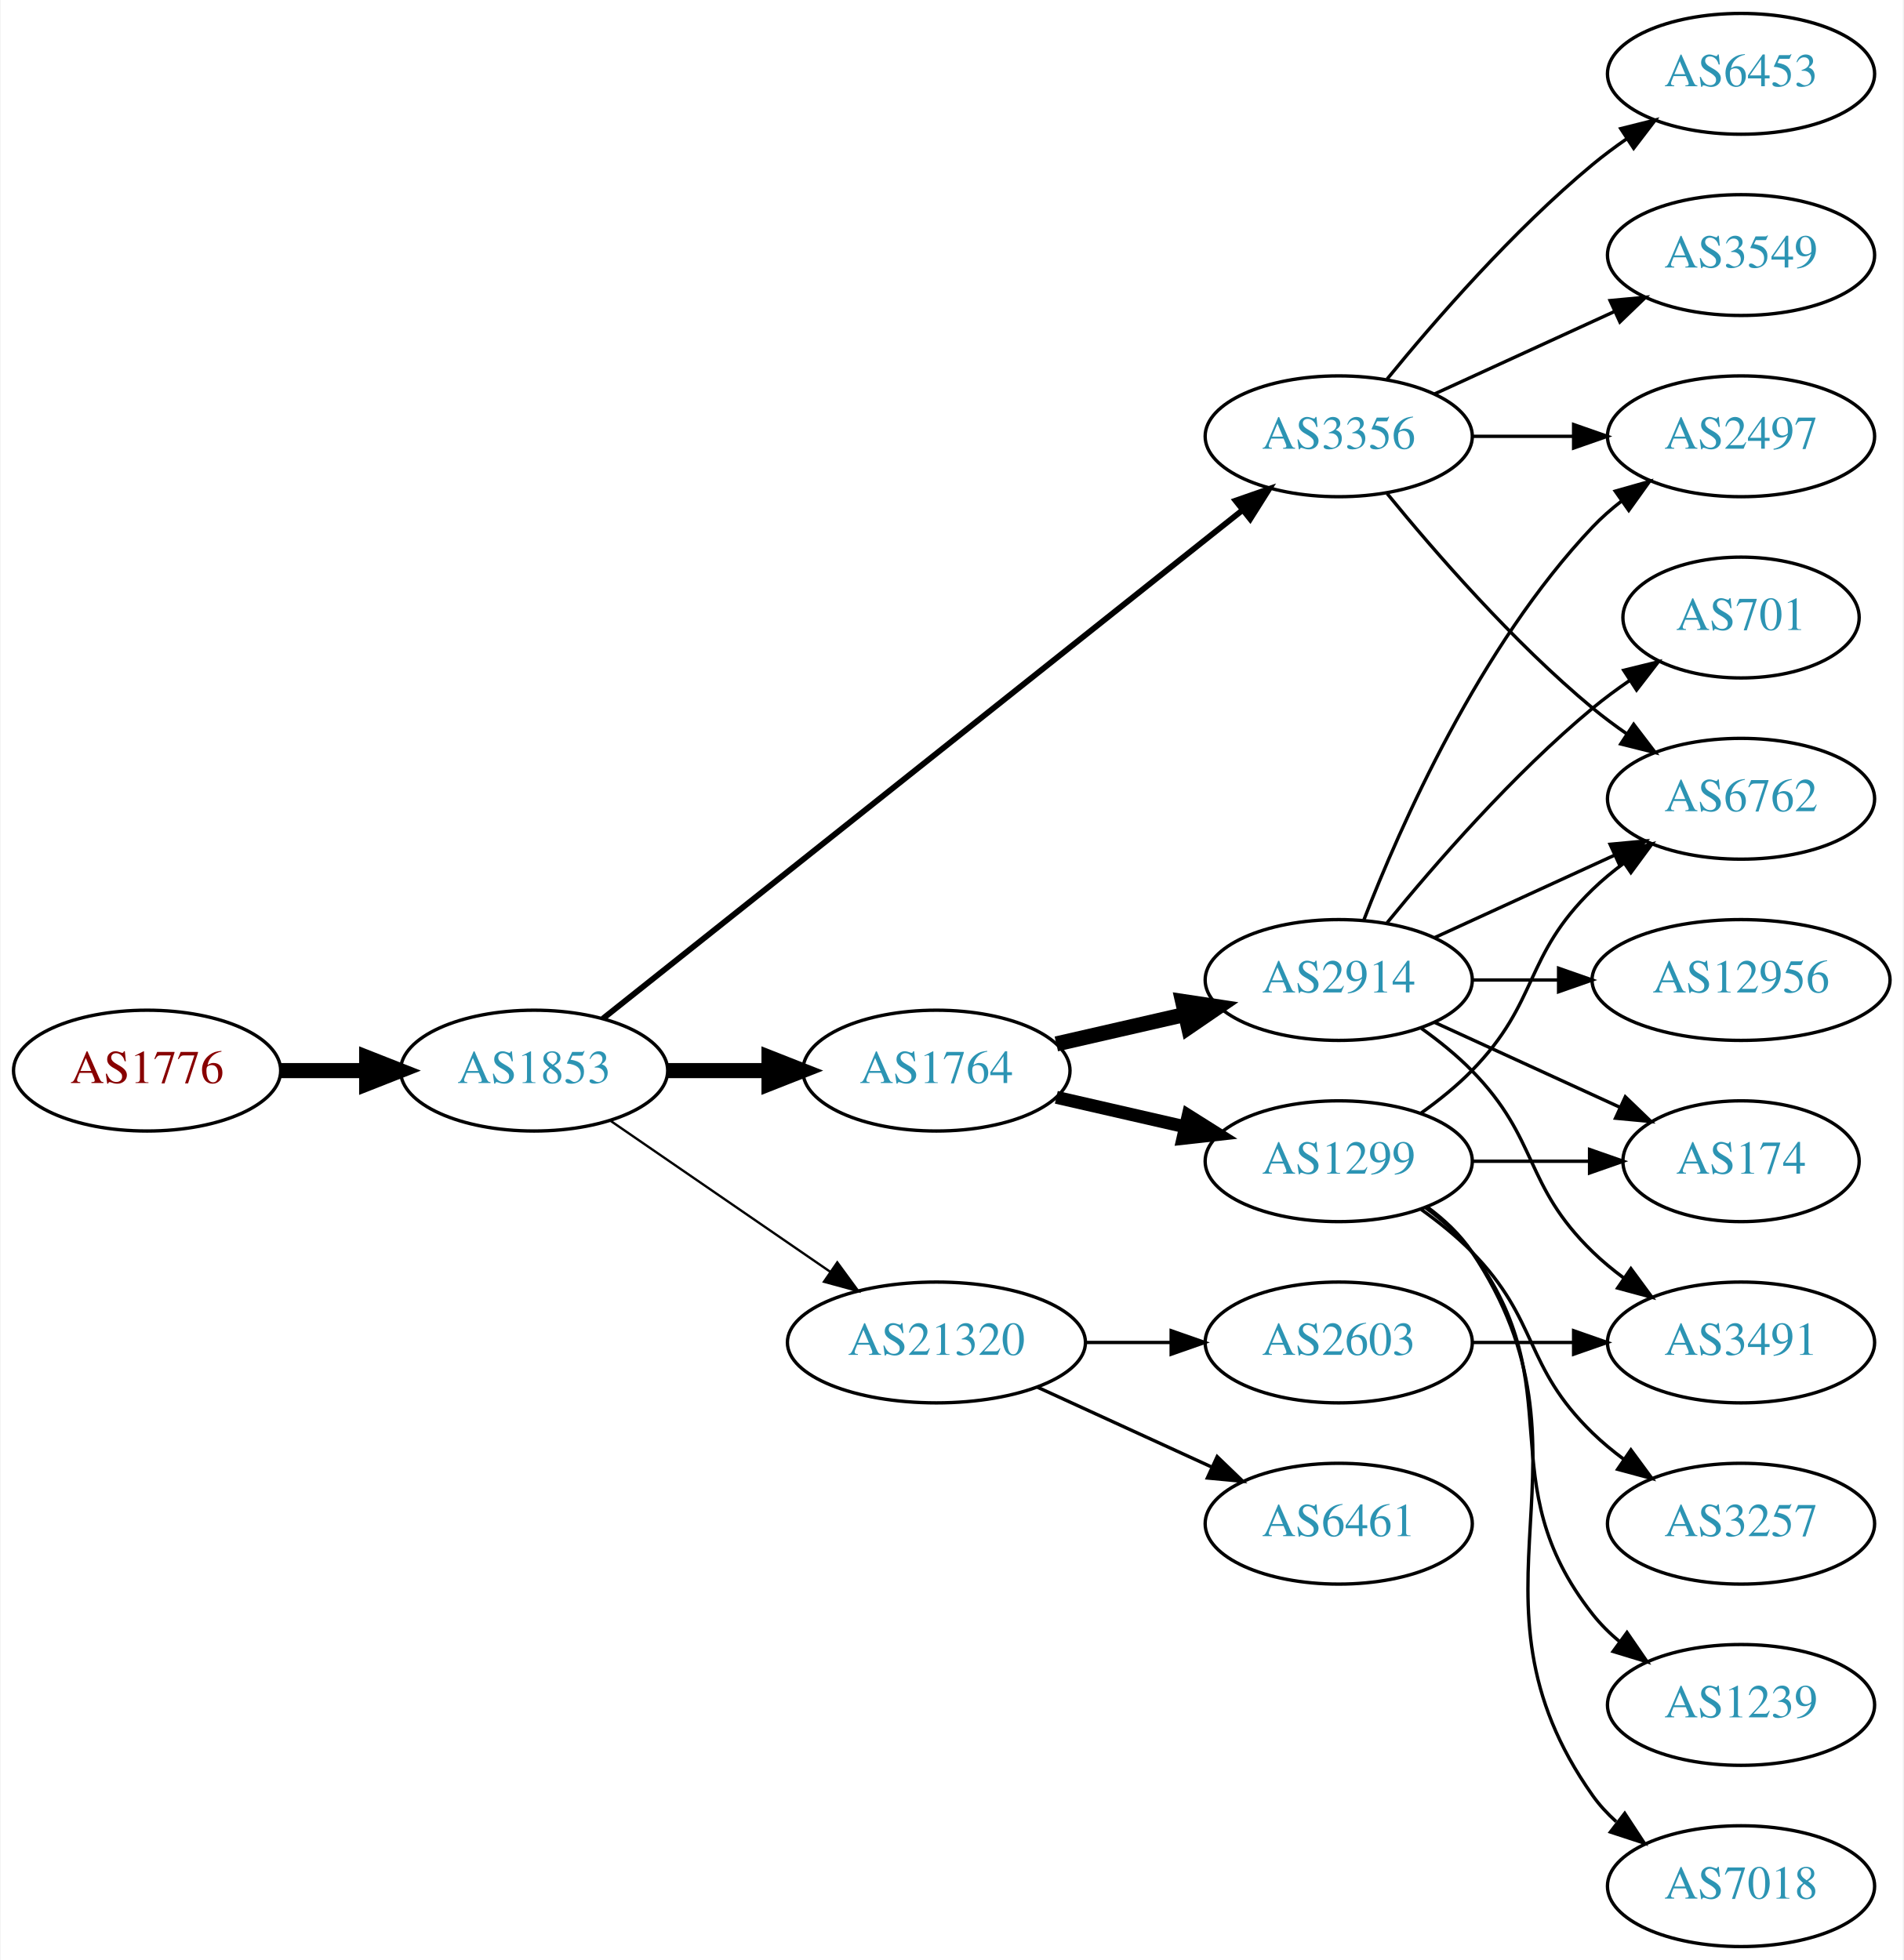
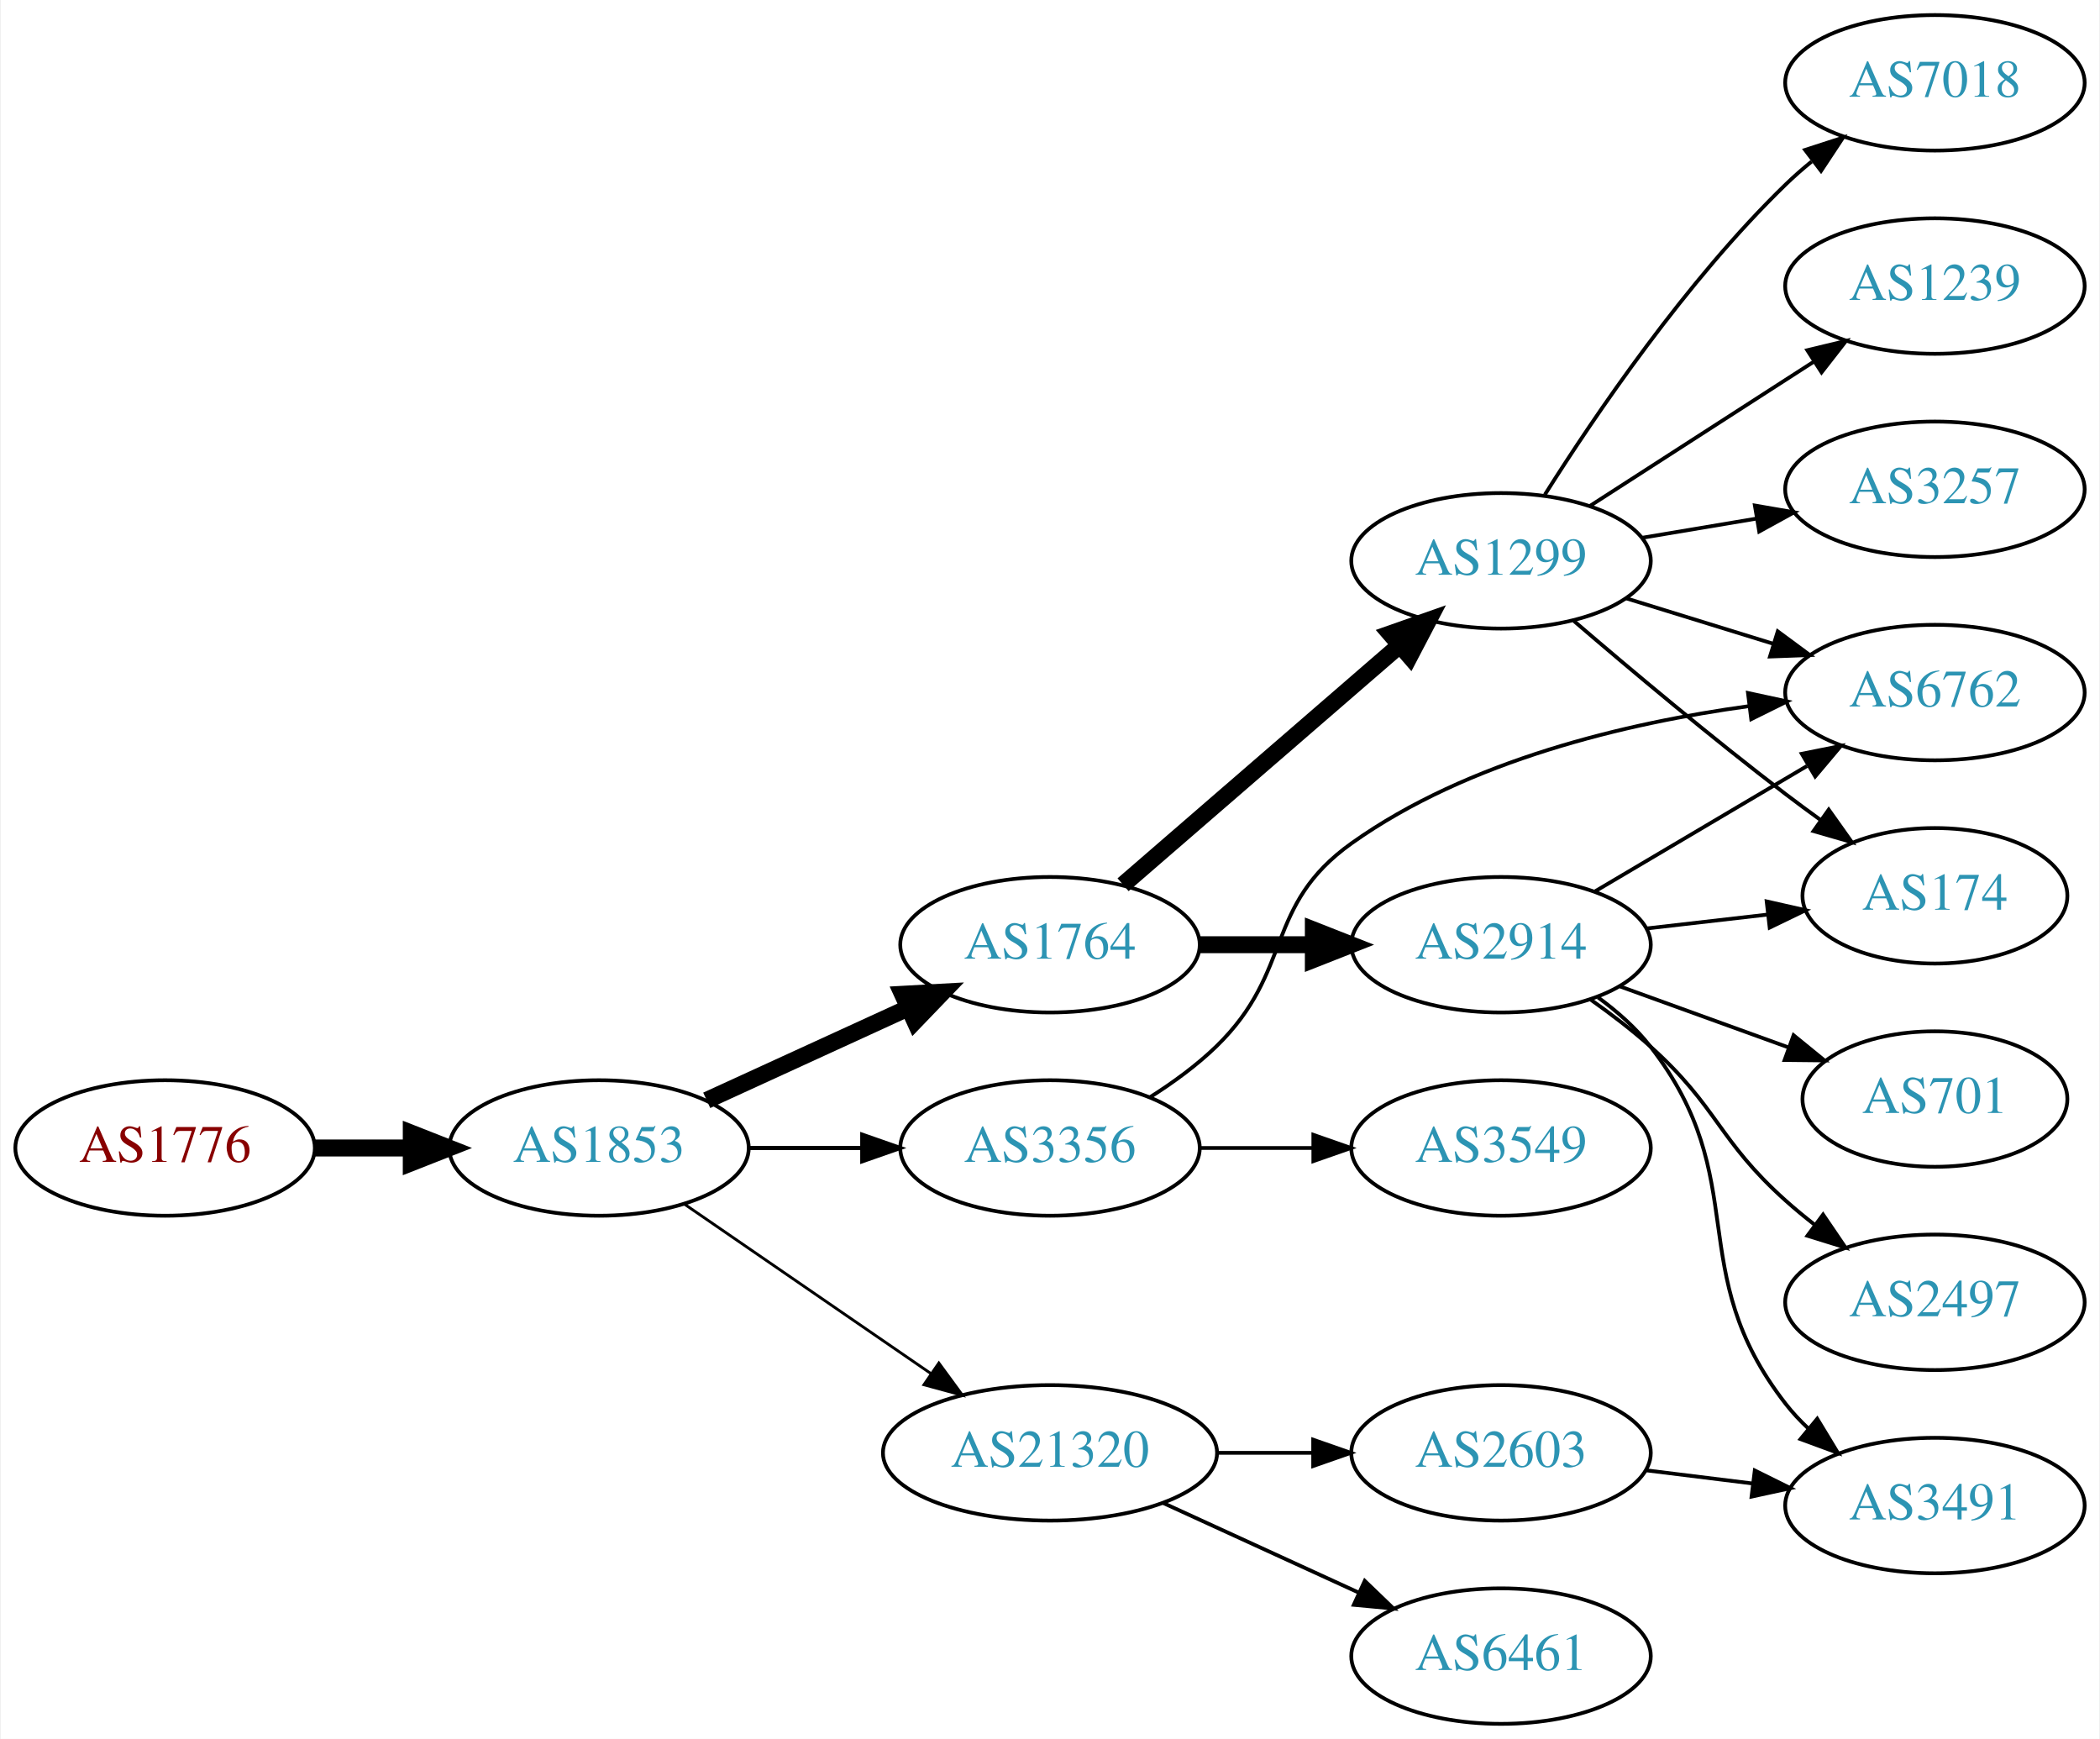
- <svg xmlns="http://www.w3.org/2000/svg" xmlns:xlink="http://www.w3.org/1999/xlink" width="567pt" height="584pt" viewBox="0.00 0.00 566.66 584.00">
-   <g id="graph0" class="graph" transform="scale(1 1) rotate(0) translate(4 580)">
-     <polygon fill="white" stroke="none" points="-4,4 -4,-580 562.663,-580 562.663,4 -4,4" />
+ <svg xmlns="http://www.w3.org/2000/svg" xmlns:xlink="http://www.w3.org/1999/xlink" width="558pt" height="462pt" viewBox="0.00 0.00 557.56 462.00">
+   <g id="graph0" class="graph" transform="scale(1 1) rotate(0) translate(4 458)">
+     <polygon fill="white" stroke="none" points="-4,4 -4,-458 553.564,-458 553.564,4 -4,4" />
    <g id="node1" class="node">
      <g id="a_node1">
        <a xlink:href="/asn/1776" xlink:title="AS1776 ~ Wirtschaftsuniversitaet Wien [AT]">
-           <ellipse fill="#ffffff" stroke="black" cx="39.647" cy="-261" rx="39.794" ry="18" />
-           <text text-anchor="middle" x="39.647" y="-257.3" font-family="Times,serif" font-size="14.00" fill="#880000">AS1776</text>
+           <ellipse fill="#ffffff" stroke="black" cx="39.647" cy="-153" rx="39.794" ry="18" />
+           <text text-anchor="middle" x="39.647" y="-149.3" font-family="Times,serif" font-size="14.00" fill="#880000">AS1776</text>
        </a>
      </g>
    </g>
    <g id="node2" class="node">
      <g id="a_node2">
        <a xlink:href="/asn/1853" xlink:title="AS1853 ~ ACOnet Backbone [AT]">
-           <ellipse fill="#ffffff" stroke="black" cx="154.939" cy="-261" rx="39.794" ry="18" />
-           <text text-anchor="middle" x="154.939" y="-257.3" font-family="Times,serif" font-size="14.00" fill="#2c94b3">AS1853</text>
+           <ellipse fill="#ffffff" stroke="black" cx="154.939" cy="-153" rx="39.794" ry="18" />
+           <text text-anchor="middle" x="154.939" y="-149.3" font-family="Times,serif" font-size="14.00" fill="#2c94b3">AS1853</text>
        </a>
      </g>
    </g>
    <g id="edge1" class="edge">
-       <path fill="none" stroke="black" stroke-width="4.5" d="M79.319,-261C87.522,-261 96.286,-261 104.818,-261" />
-       <polygon fill="black" stroke="black" stroke-width="4.5" points="105.057,-264.938 115.057,-261 105.057,-257.063 105.057,-264.938" />
+       <path fill="none" stroke="black" stroke-width="4.5" d="M79.319,-153C87.522,-153 96.286,-153 104.818,-153" />
+       <polygon fill="black" stroke="black" stroke-width="4.5" points="105.057,-156.938 115.057,-153 105.057,-149.063 105.057,-156.938" />
    </g>
    <g id="node3" class="node">
      <g id="a_node3">
-         <a xlink:href="/asn/3356" xlink:title="AS3356 ~ Level 3 Parent, LLC [US]">
-           <ellipse fill="#ffffff" stroke="black" cx="394.625" cy="-450" rx="39.794" ry="18" />
-           <text text-anchor="middle" x="394.625" y="-446.3" font-family="Times,serif" font-size="14.00" fill="#2c94b3">AS3356</text>
+         <a xlink:href="/asn/1764" xlink:title="AS1764 ~ NEXTLAYER-AS [AT]">
+           <ellipse fill="#ffffff" stroke="black" cx="274.782" cy="-207" rx="39.794" ry="18" />
+           <text text-anchor="middle" x="274.782" y="-203.3" font-family="Times,serif" font-size="14.00" fill="#2c94b3">AS1764</text>
        </a>
      </g>
    </g>
    <g id="edge2" class="edge">
-       <path fill="none" stroke="black" stroke-width="1.731" d="M175.39,-276.467C217.523,-309.969 317.335,-389.337 365.995,-428.03" />
-       <polygon fill="black" stroke="black" stroke-width="1.731" points="363.9,-430.835 373.905,-434.32 368.256,-425.356 363.9,-430.835" />
+       <path fill="none" stroke="black" stroke-width="4.5" d="M183.568,-165.661C199.525,-172.973 219.796,-182.261 237.079,-190.181" />
+       <polygon fill="black" stroke="black" stroke-width="4.5" points="235.595,-193.832 246.326,-194.419 238.876,-186.673 235.595,-193.832" />
    </g>
    <g id="node4" class="node">
      <g id="a_node4">
-         <a xlink:href="/asn/1764" xlink:title="AS1764 ~ NEXTLAYER-AS [AT]">
-           <ellipse fill="#ffffff" stroke="black" cx="274.782" cy="-261" rx="39.794" ry="18" />
-           <text text-anchor="middle" x="274.782" y="-257.3" font-family="Times,serif" font-size="14.00" fill="#2c94b3">AS1764</text>
+         <a xlink:href="/asn/3356" xlink:title="AS3356 ~ Level 3 Parent, LLC [US]">
+           <ellipse fill="#ffffff" stroke="black" cx="274.782" cy="-153" rx="39.794" ry="18" />
+           <text text-anchor="middle" x="274.782" y="-149.3" font-family="Times,serif" font-size="14.00" fill="#2c94b3">AS3356</text>
        </a>
      </g>
    </g>
    <g id="edge3" class="edge">
-       <path fill="none" stroke="black" stroke-width="4.5" d="M194.852,-261C204.405,-261 214.755,-261 224.718,-261" />
-       <polygon fill="black" stroke="black" stroke-width="4.5" points="224.91,-264.938 234.91,-261 224.91,-257.063 224.91,-264.938" />
+       <path fill="none" stroke="black" stroke-width="1.125" d="M194.852,-153C204.405,-153 214.755,-153 224.718,-153" />
+       <polygon fill="black" stroke="black" stroke-width="1.125" points="224.91,-156.5 234.91,-153 224.91,-149.5 224.91,-156.5" />
    </g>
    <g id="node5" class="node">
      <g id="a_node5">
        <a xlink:href="/asn/21320" xlink:title="AS21320 ~ GEANT Vereniging [EU]">
-           <ellipse fill="#ffffff" stroke="black" cx="274.782" cy="-180" rx="44.393" ry="18" />
-           <text text-anchor="middle" x="274.782" y="-176.3" font-family="Times,serif" font-size="14.00" fill="#2c94b3">AS21320</text>
+           <ellipse fill="#ffffff" stroke="black" cx="274.782" cy="-72" rx="44.393" ry="18" />
+           <text text-anchor="middle" x="274.782" y="-68.3" font-family="Times,serif" font-size="14.00" fill="#2c94b3">AS21320</text>
        </a>
      </g>
    </g>
    <g id="edge4" class="edge">
-       <path fill="none" stroke="black" stroke-width="0.692" d="M177.554,-246.143C195.926,-233.515 222.519,-215.236 243.095,-201.093" />
-       <polygon fill="black" stroke="black" stroke-width="0.692" points="245.246,-203.862 251.504,-195.313 241.281,-198.093 245.246,-203.862" />
+       <path fill="none" stroke="black" stroke-width="0.75" d="M177.554,-138.143C195.926,-125.515 222.519,-107.236 243.095,-93.093" />
+       <polygon fill="black" stroke="black" stroke-width="0.75" points="245.246,-95.862 251.504,-87.313 241.281,-90.093 245.246,-95.862" />
    </g>
    <g id="node6" class="node">
      <g id="a_node6">
-         <a xlink:href="/asn/6762" xlink:title="AS6762 ~ TELECOM ITALIA SPARKLE S.p.A. [IT]">
-           <ellipse fill="#ffffff" stroke="black" cx="514.467" cy="-342" rx="39.794" ry="18" />
-           <text text-anchor="middle" x="514.467" y="-338.3" font-family="Times,serif" font-size="14.00" fill="#2c94b3">AS6762</text>
+         <a xlink:href="/asn/2914" xlink:title="AS2914 ~ NTT America, Inc. [US]">
+           <ellipse fill="#ffffff" stroke="black" cx="394.625" cy="-207" rx="39.794" ry="18" />
+           <text text-anchor="middle" x="394.625" y="-203.3" font-family="Times,serif" font-size="14.00" fill="#2c94b3">AS2914</text>
        </a>
      </g>
    </g>
    <g id="edge5" class="edge">
-       <path fill="none" stroke="black" d="M409.044,-432.935C423.158,-415.625 446.573,-388.655 470.271,-369 473.487,-366.332 476.988,-363.73 480.558,-361.259" />
-       <polygon fill="black" stroke="black" points="482.482,-364.183 488.915,-355.764 478.636,-358.334 482.482,-364.183" />
+       <path fill="none" stroke="black" stroke-width="4.5" d="M314.695,-207C324.248,-207 334.598,-207 344.56,-207" />
+       <polygon fill="black" stroke="black" stroke-width="4.5" points="344.753,-210.938 354.753,-207 344.753,-203.063 344.753,-210.938" />
    </g>
    <g id="node7" class="node">
      <g id="a_node7">
-         <a xlink:href="/asn/6453" xlink:title="AS6453 ~ TATA COMMUNICATIONS (AMERICA) INC [US]">
-           <ellipse fill="#ffffff" stroke="black" cx="514.467" cy="-558" rx="39.794" ry="18" />
-           <text text-anchor="middle" x="514.467" y="-554.3" font-family="Times,serif" font-size="14.00" fill="#2c94b3">AS6453</text>
+         <a xlink:href="/asn/1299" xlink:title="AS1299 ~ Telia Carrier [EU]">
+           <ellipse fill="#ffffff" stroke="black" cx="394.625" cy="-309" rx="39.794" ry="18" />
+           <text text-anchor="middle" x="394.625" y="-305.3" font-family="Times,serif" font-size="14.00" fill="#2c94b3">AS1299</text>
        </a>
      </g>
    </g>
    <g id="edge6" class="edge">
-       <path fill="none" stroke="black" d="M409.044,-467.065C423.158,-484.375 446.573,-511.345 470.271,-531 473.487,-533.668 476.988,-536.27 480.558,-538.741" />
-       <polygon fill="black" stroke="black" points="478.636,-541.666 488.915,-544.236 482.482,-535.817 478.636,-541.666" />
+       <path fill="none" stroke="black" stroke-width="4.5" d="M294.195,-222.938C313.912,-240.004 345.359,-267.223 367.602,-286.476" />
+       <polygon fill="black" stroke="black" stroke-width="4.5" points="365.203,-289.607 375.341,-293.174 370.357,-283.653 365.203,-289.607" />
+     </g>
+     <g id="node12" class="node">
+       <g id="a_node12">
+         <a xlink:href="/asn/6762" xlink:title="AS6762 ~ TELECOM ITALIA SPARKLE S.p.A. [IT]">
+           <ellipse fill="#ffffff" stroke="black" cx="509.918" cy="-274" rx="39.794" ry="18" />
+           <text text-anchor="middle" x="509.918" y="-270.3" font-family="Times,serif" font-size="14.00" fill="#2c94b3">AS6762</text>
+         </a>
+       </g>
+     </g>
+     <g id="edge13" class="edge">
+       <path fill="none" stroke="black" d="M301.311,-166.462C307.474,-170.362 313.775,-174.948 318.978,-180 339.671,-200.094 331.477,-217.275 354.978,-234 385.936,-256.032 428.092,-265.936 460.461,-270.384" />
+       <polygon fill="black" stroke="black" points="460.245,-273.884 470.601,-271.645 461.109,-266.937 460.245,-273.884" />
+     </g>
+     <g id="node13" class="node">
+       <g id="a_node13">
+         <a xlink:href="/asn/3549" xlink:title="AS3549 ~ Level 3 Parent, LLC [US]">
+           <ellipse fill="#ffffff" stroke="black" cx="394.625" cy="-153" rx="39.794" ry="18" />
+           <text text-anchor="middle" x="394.625" y="-149.3" font-family="Times,serif" font-size="14.00" fill="#2c94b3">AS3549</text>
+         </a>
+       </g>
+     </g>
+     <g id="edge12" class="edge">
+       <path fill="none" stroke="black" d="M314.695,-153C324.248,-153 334.598,-153 344.56,-153" />
+       <polygon fill="black" stroke="black" points="344.753,-156.5 354.753,-153 344.753,-149.5 344.753,-156.5" />
+     </g>
+     <g id="node14" class="node">
+       <g id="a_node14">
+         <a xlink:href="/asn/6461" xlink:title="AS6461 ~ Zayo Bandwidth [US]">
+           <ellipse fill="#ffffff" stroke="black" cx="394.625" cy="-18" rx="39.794" ry="18" />
+           <text text-anchor="middle" x="394.625" y="-14.3" font-family="Times,serif" font-size="14.00" fill="#2c94b3">AS6461</text>
+         </a>
+       </g>
+     </g>
+     <g id="edge14" class="edge">
+       <path fill="none" stroke="black" d="M304.912,-58.652C320.523,-51.498 339.92,-42.609 356.593,-34.969" />
+       <polygon fill="black" stroke="black" points="358.412,-37.986 366.045,-30.638 355.496,-31.622 358.412,-37.986" />
+     </g>
+     <g id="node15" class="node">
+       <g id="a_node15">
+         <a xlink:href="/asn/2603" xlink:title="AS2603 ~ NORDUnet [NO]">
+           <ellipse fill="#ffffff" stroke="black" cx="394.625" cy="-72" rx="39.794" ry="18" />
+           <text text-anchor="middle" x="394.625" y="-68.3" font-family="Times,serif" font-size="14.00" fill="#2c94b3">AS2603</text>
+         </a>
+       </g>
+     </g>
+     <g id="edge15" class="edge">
+       <path fill="none" stroke="black" d="M318.993,-72C327.306,-72 336.068,-72 344.551,-72" />
+       <polygon fill="black" stroke="black" points="344.709,-75.5 354.709,-72 344.709,-68.5 344.709,-75.5" />
    </g>
    <g id="node8" class="node">
      <g id="a_node8">
-         <a xlink:href="/asn/2497" xlink:title="AS2497 ~ Internet Initiative Japan Inc. [JP]">
-           <ellipse fill="#ffffff" stroke="black" cx="514.467" cy="-450" rx="39.794" ry="18" />
-           <text text-anchor="middle" x="514.467" y="-446.3" font-family="Times,serif" font-size="14.00" fill="#2c94b3">AS2497</text>
+         <a xlink:href="/asn/174" xlink:title="AS174 ~ Cogent Communications [US]">
+           <ellipse fill="#ffffff" stroke="black" cx="509.918" cy="-220" rx="35.194" ry="18" />
+           <text text-anchor="middle" x="509.918" y="-216.3" font-family="Times,serif" font-size="14.00" fill="#2c94b3">AS174</text>
        </a>
      </g>
    </g>
    <g id="edge7" class="edge">
-       <path fill="none" stroke="black" d="M434.537,-450C444.091,-450 454.44,-450 464.403,-450" />
-       <polygon fill="black" stroke="black" points="464.595,-453.5 474.595,-450 464.595,-446.5 464.595,-453.5" />
+       <path fill="none" stroke="black" d="M433.349,-211.329C443.584,-212.503 454.75,-213.784 465.281,-214.993" />
+       <polygon fill="black" stroke="black" points="465.21,-218.508 475.543,-216.17 466.008,-211.553 465.21,-218.508" />
    </g>
    <g id="node9" class="node">
      <g id="a_node9">
-         <a xlink:href="/asn/3549" xlink:title="AS3549 ~ Level 3 Parent, LLC [US]">
-           <ellipse fill="#ffffff" stroke="black" cx="514.467" cy="-504" rx="39.794" ry="18" />
-           <text text-anchor="middle" x="514.467" y="-500.3" font-family="Times,serif" font-size="14.00" fill="#2c94b3">AS3549</text>
+         <a xlink:href="/asn/3491" xlink:title="AS3491 ~ PCCW Global, Inc. [US]">
+           <ellipse fill="#ffffff" stroke="black" cx="509.918" cy="-58" rx="39.794" ry="18" />
+           <text text-anchor="middle" x="509.918" y="-54.3" font-family="Times,serif" font-size="14.00" fill="#2c94b3">AS3491</text>
        </a>
      </g>
    </g>
    <g id="edge8" class="edge">
-       <path fill="none" stroke="black" d="M423.253,-462.661C439.21,-469.973 459.481,-479.261 476.764,-487.181" />
-       <polygon fill="black" stroke="black" points="475.462,-490.435 486.011,-491.419 478.378,-484.071 475.462,-490.435" />
+       <path fill="none" stroke="black" d="M420.407,-193.005C425.491,-189.281 430.449,-184.908 434.271,-180 462.012,-144.375 442.53,-120.625 470.271,-85 472.062,-82.699 474.104,-80.516 476.291,-78.462" />
+       <polygon fill="black" stroke="black" points="478.646,-81.057 484.135,-71.995 474.193,-75.656 478.646,-81.057" />
    </g>
    <g id="node10" class="node">
      <g id="a_node10">
-         <a xlink:href="/asn/2914" xlink:title="AS2914 ~ NTT America, Inc. [US]">
-           <ellipse fill="#ffffff" stroke="black" cx="394.625" cy="-288" rx="39.794" ry="18" />
-           <text text-anchor="middle" x="394.625" y="-284.3" font-family="Times,serif" font-size="14.00" fill="#2c94b3">AS2914</text>
+         <a xlink:href="/asn/2497" xlink:title="AS2497 ~ Internet Initiative Japan Inc. [JP]">
+           <ellipse fill="#ffffff" stroke="black" cx="509.918" cy="-112" rx="39.794" ry="18" />
+           <text text-anchor="middle" x="509.918" y="-108.3" font-family="Times,serif" font-size="14.00" fill="#2c94b3">AS2497</text>
        </a>
      </g>
    </g>
    <g id="edge9" class="edge">
-       <path fill="none" stroke="black" stroke-width="4.5" d="M310.501,-268.955C322.501,-271.704 336.122,-274.825 348.815,-277.733" />
-       <polygon fill="black" stroke="black" stroke-width="4.5" points="348.119,-281.613 358.746,-280.009 349.878,-273.937 348.119,-281.613" />
+       <path fill="none" stroke="black" d="M418.389,-192.454C423.788,-188.641 429.392,-184.367 434.271,-180 452.341,-163.828 452.201,-155.172 470.271,-139 472.711,-136.817 475.331,-134.656 478.017,-132.565" />
+       <polygon fill="black" stroke="black" points="480.196,-135.307 486.153,-126.546 476.032,-129.68 480.196,-135.307" />
    </g>
    <g id="node11" class="node">
      <g id="a_node11">
-         <a xlink:href="/asn/1299" xlink:title="AS1299 ~ Telia Carrier [EU]">
-           <ellipse fill="#ffffff" stroke="black" cx="394.625" cy="-234" rx="39.794" ry="18" />
-           <text text-anchor="middle" x="394.625" y="-230.3" font-family="Times,serif" font-size="14.00" fill="#2c94b3">AS1299</text>
+         <a xlink:href="/asn/701" xlink:title="AS701 ~ UUNET [US]">
+           <ellipse fill="#ffffff" stroke="black" cx="509.918" cy="-166" rx="35.194" ry="18" />
+           <text text-anchor="middle" x="509.918" y="-162.3" font-family="Times,serif" font-size="14.00" fill="#2c94b3">AS701</text>
        </a>
      </g>
    </g>
    <g id="edge10" class="edge">
-       <path fill="none" stroke="black" stroke-width="3.857" d="M310.501,-253.045C322.501,-250.296 336.122,-247.175 348.815,-244.267" />
-       <polygon fill="black" stroke="black" stroke-width="3.857" points="349.78,-247.636 358.746,-241.991 348.217,-240.813 349.78,-247.636" />
+       <path fill="none" stroke="black" d="M426.283,-195.905C440.02,-190.933 456.361,-185.02 470.87,-179.769" />
+       <polygon fill="black" stroke="black" points="472.355,-182.954 480.568,-176.26 469.973,-176.372 472.355,-182.954" />
+     </g>
+     <g id="edge11" class="edge">
+       <path fill="none" stroke="black" d="M419.651,-221.209C436.023,-230.891 457.911,-243.835 475.915,-254.482" />
+       <polygon fill="black" stroke="black" points="474.537,-257.734 484.926,-259.812 478.1,-251.708 474.537,-257.734" />
+     </g>
+     <g id="edge19" class="edge">
+       <path fill="none" stroke="black" d="M413.988,-293.018C428.889,-280.23 450.578,-262.016 470.271,-247 473.245,-244.733 476.388,-242.415 479.545,-240.136" />
+       <polygon fill="black" stroke="black" points="481.698,-242.9 487.83,-234.26 477.648,-237.191 481.698,-242.9" />
+     </g>
+     <g id="edge18" class="edge">
+       <path fill="none" stroke="black" d="M427.787,-299.064C439.985,-295.295 454.06,-290.947 467.025,-286.942" />
+       <polygon fill="black" stroke="black" points="468.154,-290.257 476.675,-283.961 466.087,-283.569 468.154,-290.257" />
    </g>
    <g id="node16" class="node">
      <g id="a_node16">
-         <a xlink:href="/asn/6461" xlink:title="AS6461 ~ Zayo Bandwidth [US]">
-           <ellipse fill="#ffffff" stroke="black" cx="394.625" cy="-126" rx="39.794" ry="18" />
-           <text text-anchor="middle" x="394.625" y="-122.3" font-family="Times,serif" font-size="14.00" fill="#2c94b3">AS6461</text>
+         <a xlink:href="/asn/1239" xlink:title="AS1239 ~ Sprint [US]">
+           <ellipse fill="#ffffff" stroke="black" cx="509.918" cy="-382" rx="39.794" ry="18" />
+           <text text-anchor="middle" x="509.918" y="-378.3" font-family="Times,serif" font-size="14.00" fill="#2c94b3">AS1239</text>
        </a>
      </g>
    </g>
    <g id="edge17" class="edge">
-       <path fill="none" stroke="black" d="M304.912,-166.652C320.523,-159.498 339.92,-150.609 356.593,-142.97" />
-       <polygon fill="black" stroke="black" points="358.412,-145.986 366.045,-138.638 355.496,-139.622 358.412,-145.986" />
+       <path fill="none" stroke="black" d="M418.279,-323.597C435.337,-334.589 458.921,-349.785 477.756,-361.921" />
+       <polygon fill="black" stroke="black" points="476.001,-364.954 486.303,-367.428 479.792,-359.069 476.001,-364.954" />
    </g>
    <g id="node17" class="node">
      <g id="a_node17">
-         <a xlink:href="/asn/2603" xlink:title="AS2603 ~ NORDUnet [NO]">
-           <ellipse fill="#ffffff" stroke="black" cx="394.625" cy="-180" rx="39.794" ry="18" />
-           <text text-anchor="middle" x="394.625" y="-176.3" font-family="Times,serif" font-size="14.00" fill="#2c94b3">AS2603</text>
-         </a>
-       </g>
-     </g>
-     <g id="edge18" class="edge">
-       <path fill="none" stroke="black" d="M318.993,-180C327.306,-180 336.068,-180 344.551,-180" />
-       <polygon fill="black" stroke="black" points="344.709,-183.5 354.709,-180 344.709,-176.5 344.709,-183.5" />
-     </g>
-     <g id="edge12" class="edge">
-       <path fill="none" stroke="black" d="M423.253,-300.661C439.21,-307.973 459.481,-317.261 476.764,-325.181" />
-       <polygon fill="black" stroke="black" points="475.462,-328.435 486.011,-329.419 478.378,-322.071 475.462,-328.435" />
-     </g>
-     <g id="edge11" class="edge">
-       <path fill="none" stroke="black" d="M402.148,-305.994C412.898,-333.728 436.555,-387.429 470.271,-423 472.857,-425.728 475.774,-428.294 478.843,-430.677" />
-       <polygon fill="black" stroke="black" points="476.997,-433.658 487.191,-436.543 481.021,-427.93 476.997,-433.658" />
-     </g>
-     <g id="node12" class="node">
-       <g id="a_node12">
-         <a xlink:href="/asn/174" xlink:title="AS174 ~ Cogent Communications [US]">
-           <ellipse fill="#ffffff" stroke="black" cx="514.467" cy="-234" rx="35.194" ry="18" />
-           <text text-anchor="middle" x="514.467" y="-230.3" font-family="Times,serif" font-size="14.00" fill="#2c94b3">AS174</text>
-         </a>
-       </g>
-     </g>
-     <g id="edge13" class="edge">
-       <path fill="none" stroke="black" d="M423.253,-275.339C439.67,-267.817 460.651,-258.202 478.248,-250.139" />
-       <polygon fill="black" stroke="black" points="479.993,-253.189 487.625,-245.842 477.076,-246.826 479.993,-253.189" />
-     </g>
-     <g id="node13" class="node">
-       <g id="a_node13">
-         <a xlink:href="/asn/12956" xlink:title="AS12956 ~ TELXIUS [ES]">
-           <ellipse fill="#ffffff" stroke="black" cx="514.467" cy="-288" rx="44.393" ry="18" />
-           <text text-anchor="middle" x="514.467" y="-284.3" font-family="Times,serif" font-size="14.00" fill="#2c94b3">AS12956</text>
-         </a>
-       </g>
-     </g>
-     <g id="edge14" class="edge">
-       <path fill="none" stroke="black" d="M434.537,-288C442.64,-288 451.315,-288 459.841,-288" />
-       <polygon fill="black" stroke="black" points="460.119,-291.5 470.119,-288 460.119,-284.5 460.119,-291.5" />
-     </g>
-     <g id="node14" class="node">
-       <g id="a_node14">
-         <a xlink:href="/asn/3491" xlink:title="AS3491 ~ PCCW Global, Inc. [US]">
-           <ellipse fill="#ffffff" stroke="black" cx="514.467" cy="-180" rx="39.794" ry="18" />
-           <text text-anchor="middle" x="514.467" y="-176.3" font-family="Times,serif" font-size="14.00" fill="#2c94b3">AS3491</text>
-         </a>
-       </g>
-     </g>
-     <g id="edge15" class="edge">
-       <path fill="none" stroke="black" d="M419.219,-273.611C424.475,-269.852 429.806,-265.563 434.271,-261 454.443,-240.383 449.578,-227.094 470.271,-207 473.116,-204.237 476.29,-201.614 479.59,-199.166" />
-       <polygon fill="black" stroke="black" points="481.656,-201.994 487.938,-193.462 477.707,-196.214 481.656,-201.994" />
-     </g>
-     <g id="node15" class="node">
-       <g id="a_node15">
-         <a xlink:href="/asn/701" xlink:title="AS701 ~ UUNET [US]">
-           <ellipse fill="#ffffff" stroke="black" cx="514.467" cy="-396" rx="35.194" ry="18" />
-           <text text-anchor="middle" x="514.467" y="-392.3" font-family="Times,serif" font-size="14.00" fill="#2c94b3">AS701</text>
-         </a>
-       </g>
-     </g>
-     <g id="edge16" class="edge">
-       <path fill="none" stroke="black" d="M409.044,-305.065C423.158,-322.375 446.573,-349.345 470.271,-369 473.734,-371.872 477.527,-374.669 481.381,-377.308" />
-       <polygon fill="black" stroke="black" points="479.524,-380.275 489.814,-382.797 483.343,-374.408 479.524,-380.275" />
-     </g>
-     <g id="edge22" class="edge">
-       <path fill="none" stroke="black" d="M419.219,-248.389C424.475,-252.148 429.806,-256.437 434.271,-261 454.443,-281.617 449.578,-294.906 470.271,-315 473.116,-317.763 476.29,-320.386 479.59,-322.834" />
-       <polygon fill="black" stroke="black" points="477.707,-325.786 487.938,-328.538 481.656,-320.006 477.707,-325.786" />
+         <a xlink:href="/asn/3257" xlink:title="AS3257 ~ GTT [DE]">
+           <ellipse fill="#ffffff" stroke="black" cx="509.918" cy="-328" rx="39.794" ry="18" />
+           <text text-anchor="middle" x="509.918" y="-324.3" font-family="Times,serif" font-size="14.00" fill="#2c94b3">AS3257</text>
+         </a>
+       </g>
    </g>
    <g id="edge20" class="edge">
-       <path fill="none" stroke="black" d="M434.537,-234C445.624,-234 457.783,-234 469.166,-234" />
-       <polygon fill="black" stroke="black" points="469.348,-237.5 479.348,-234 469.348,-230.5 469.348,-237.5" />
+       <path fill="none" stroke="black" d="M432.095,-315.116C441.798,-316.744 452.409,-318.523 462.564,-320.226" />
+       <polygon fill="black" stroke="black" points="462.074,-323.693 472.516,-321.895 463.232,-316.789 462.074,-323.693" />
    </g>
    <g id="node18" class="node">
      <g id="a_node18">
-         <a xlink:href="/asn/1239" xlink:title="AS1239 ~ Sprint [US]">
-           <ellipse fill="#ffffff" stroke="black" cx="514.467" cy="-72" rx="39.794" ry="18" />
-           <text text-anchor="middle" x="514.467" y="-68.3" font-family="Times,serif" font-size="14.00" fill="#2c94b3">AS1239</text>
-         </a>
-       </g>
-     </g>
-     <g id="edge19" class="edge">
-       <path fill="none" stroke="black" d="M420.555,-220.118C425.631,-216.389 430.549,-211.984 434.271,-207 464.542,-166.458 438.972,-138.754 470.271,-99 472.596,-96.047 475.34,-93.33 478.299,-90.853" />
-       <polygon fill="black" stroke="black" points="480.492,-93.585 486.496,-84.855 476.358,-87.936 480.492,-93.585" />
-     </g>
-     <g id="node19" class="node">
-       <g id="a_node19">
        <a xlink:href="/asn/7018" xlink:title="AS7018 ~ AT&amp;T Services, Inc. [US]">
-           <ellipse fill="#ffffff" stroke="black" cx="514.467" cy="-18" rx="39.794" ry="18" />
-           <text text-anchor="middle" x="514.467" y="-14.3" font-family="Times,serif" font-size="14.00" fill="#2c94b3">AS7018</text>
+           <ellipse fill="#ffffff" stroke="black" cx="509.918" cy="-436" rx="39.794" ry="18" />
+           <text text-anchor="middle" x="509.918" y="-432.3" font-family="Times,serif" font-size="14.00" fill="#2c94b3">AS7018</text>
        </a>
      </g>
    </g>
    <g id="edge21" class="edge">
-       <path fill="none" stroke="black" d="M420.944,-220.393C425.999,-216.649 430.811,-212.169 434.271,-207 475.296,-145.706 427.692,-105.225 470.271,-45 472.262,-42.184 474.649,-39.599 477.265,-37.24" />
-       <polygon fill="black" stroke="black" points="479.818,-39.694 485.633,-30.838 475.564,-34.135 479.818,-39.694" />
-     </g>
-     <g id="node20" class="node">
-       <g id="a_node20">
-         <a xlink:href="/asn/3257" xlink:title="AS3257 ~ GTT [DE]">
-           <ellipse fill="#ffffff" stroke="black" cx="514.467" cy="-126" rx="39.794" ry="18" />
-           <text text-anchor="middle" x="514.467" y="-122.3" font-family="Times,serif" font-size="14.00" fill="#2c94b3">AS3257</text>
-         </a>
-       </g>
-     </g>
-     <g id="edge23" class="edge">
-       <path fill="none" stroke="black" d="M419.219,-219.611C424.475,-215.852 429.806,-211.563 434.271,-207 454.443,-186.383 449.578,-173.094 470.271,-153 473.116,-150.237 476.29,-147.614 479.59,-145.166" />
-       <polygon fill="black" stroke="black" points="481.656,-147.994 487.938,-139.462 477.707,-142.214 481.656,-147.994" />
-     </g>
-     <g id="edge24" class="edge">
-       <path fill="none" stroke="black" d="M434.537,-180C444.091,-180 454.44,-180 464.403,-180" />
-       <polygon fill="black" stroke="black" points="464.595,-183.5 474.595,-180 464.595,-176.5 464.595,-183.5" />
+       <path fill="none" stroke="black" d="M406.283,-326.596C419.583,-347.682 443.822,-383.37 470.271,-409 472.42,-411.083 474.744,-413.121 477.148,-415.085" />
+       <polygon fill="black" stroke="black" points="475.419,-418.168 485.497,-421.436 479.657,-412.596 475.419,-418.168" />
+     </g>
+     <g id="edge16" class="edge">
+       <path fill="none" stroke="black" d="M433.035,-67.377C442.123,-66.254 451.96,-65.038 461.445,-63.866" />
+       <polygon fill="black" stroke="black" points="462.051,-67.318 471.546,-62.618 461.193,-60.371 462.051,-67.318" />
    </g>
  </g>
</svg>
